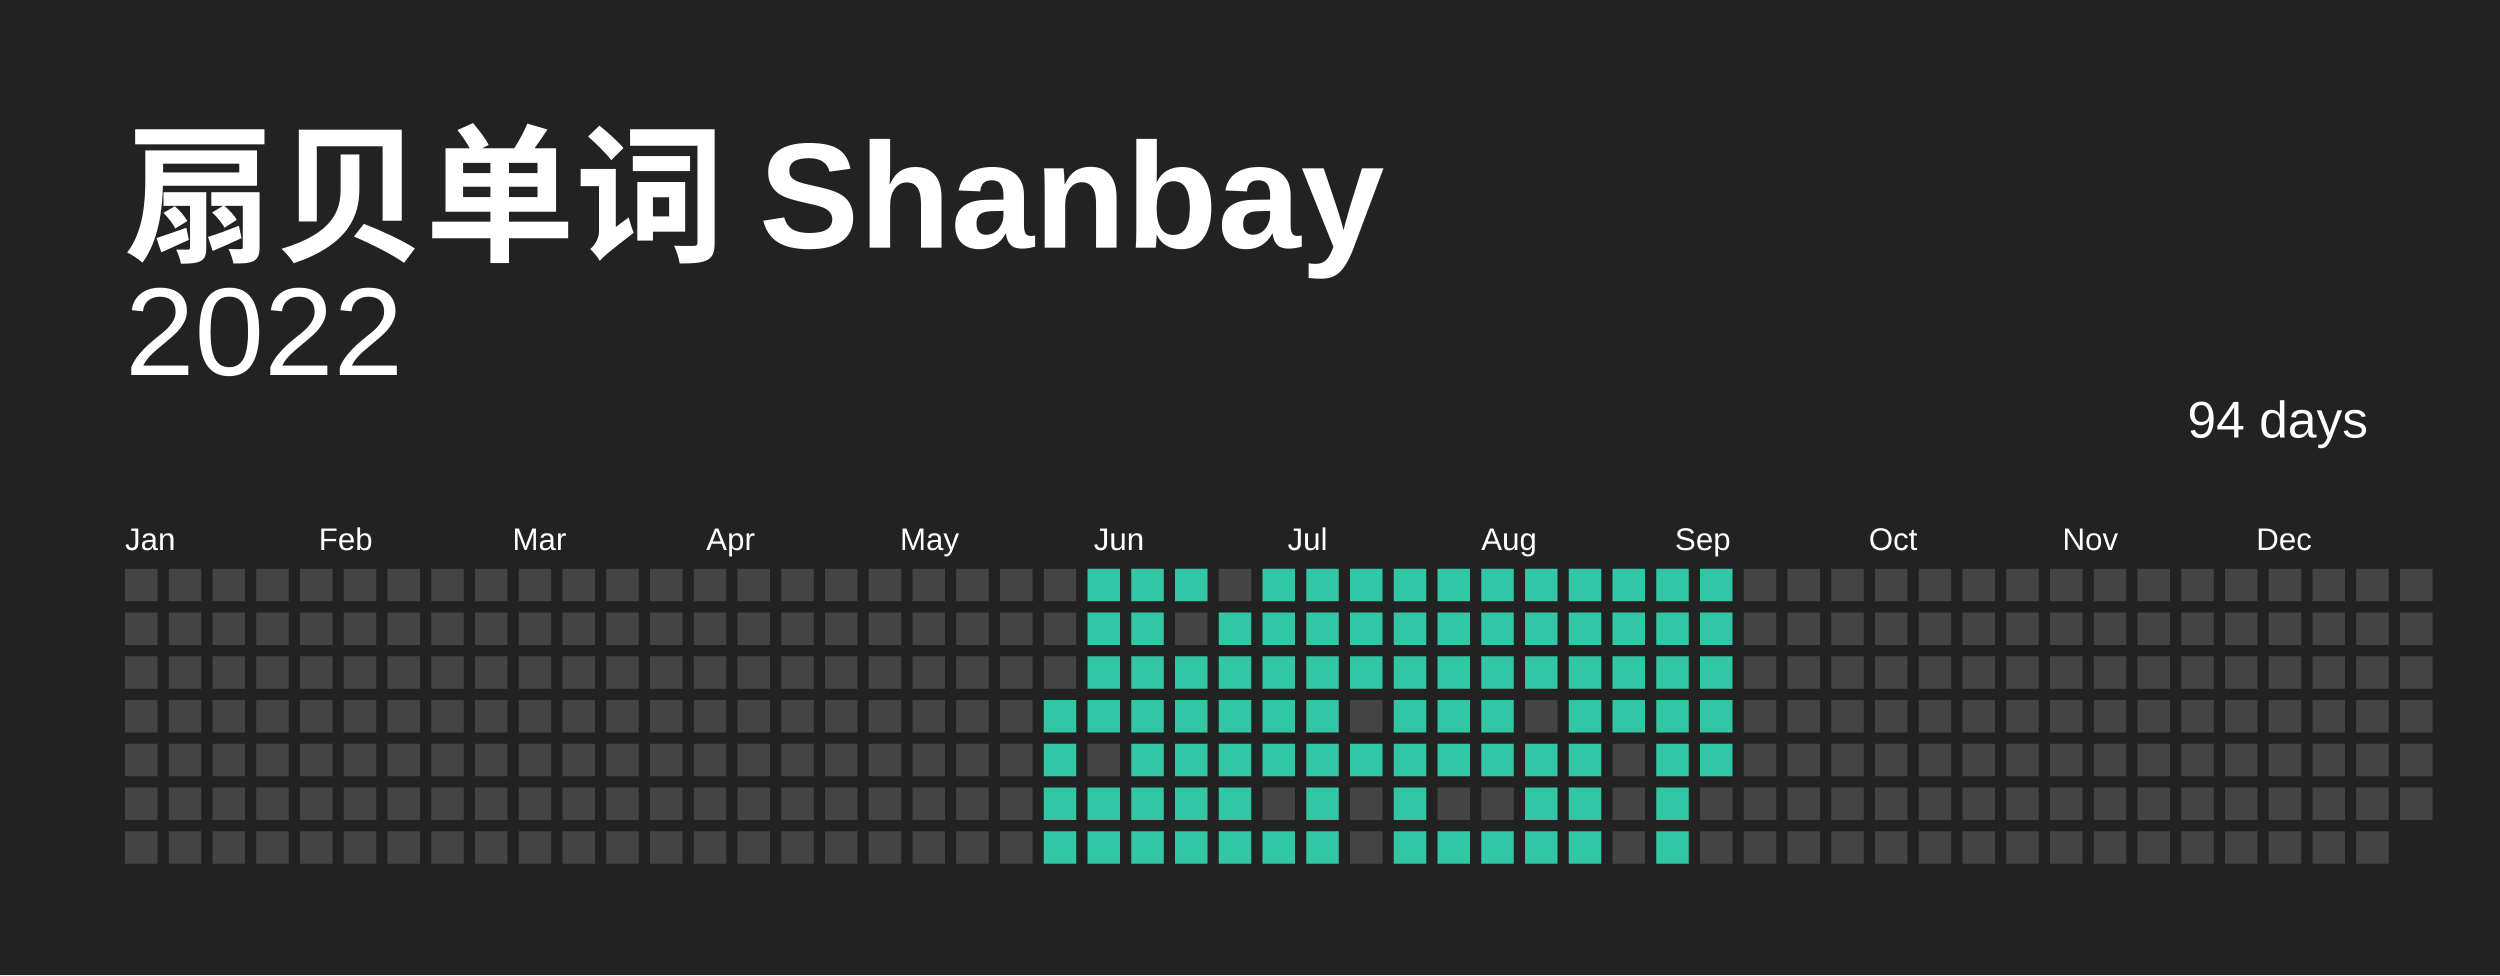
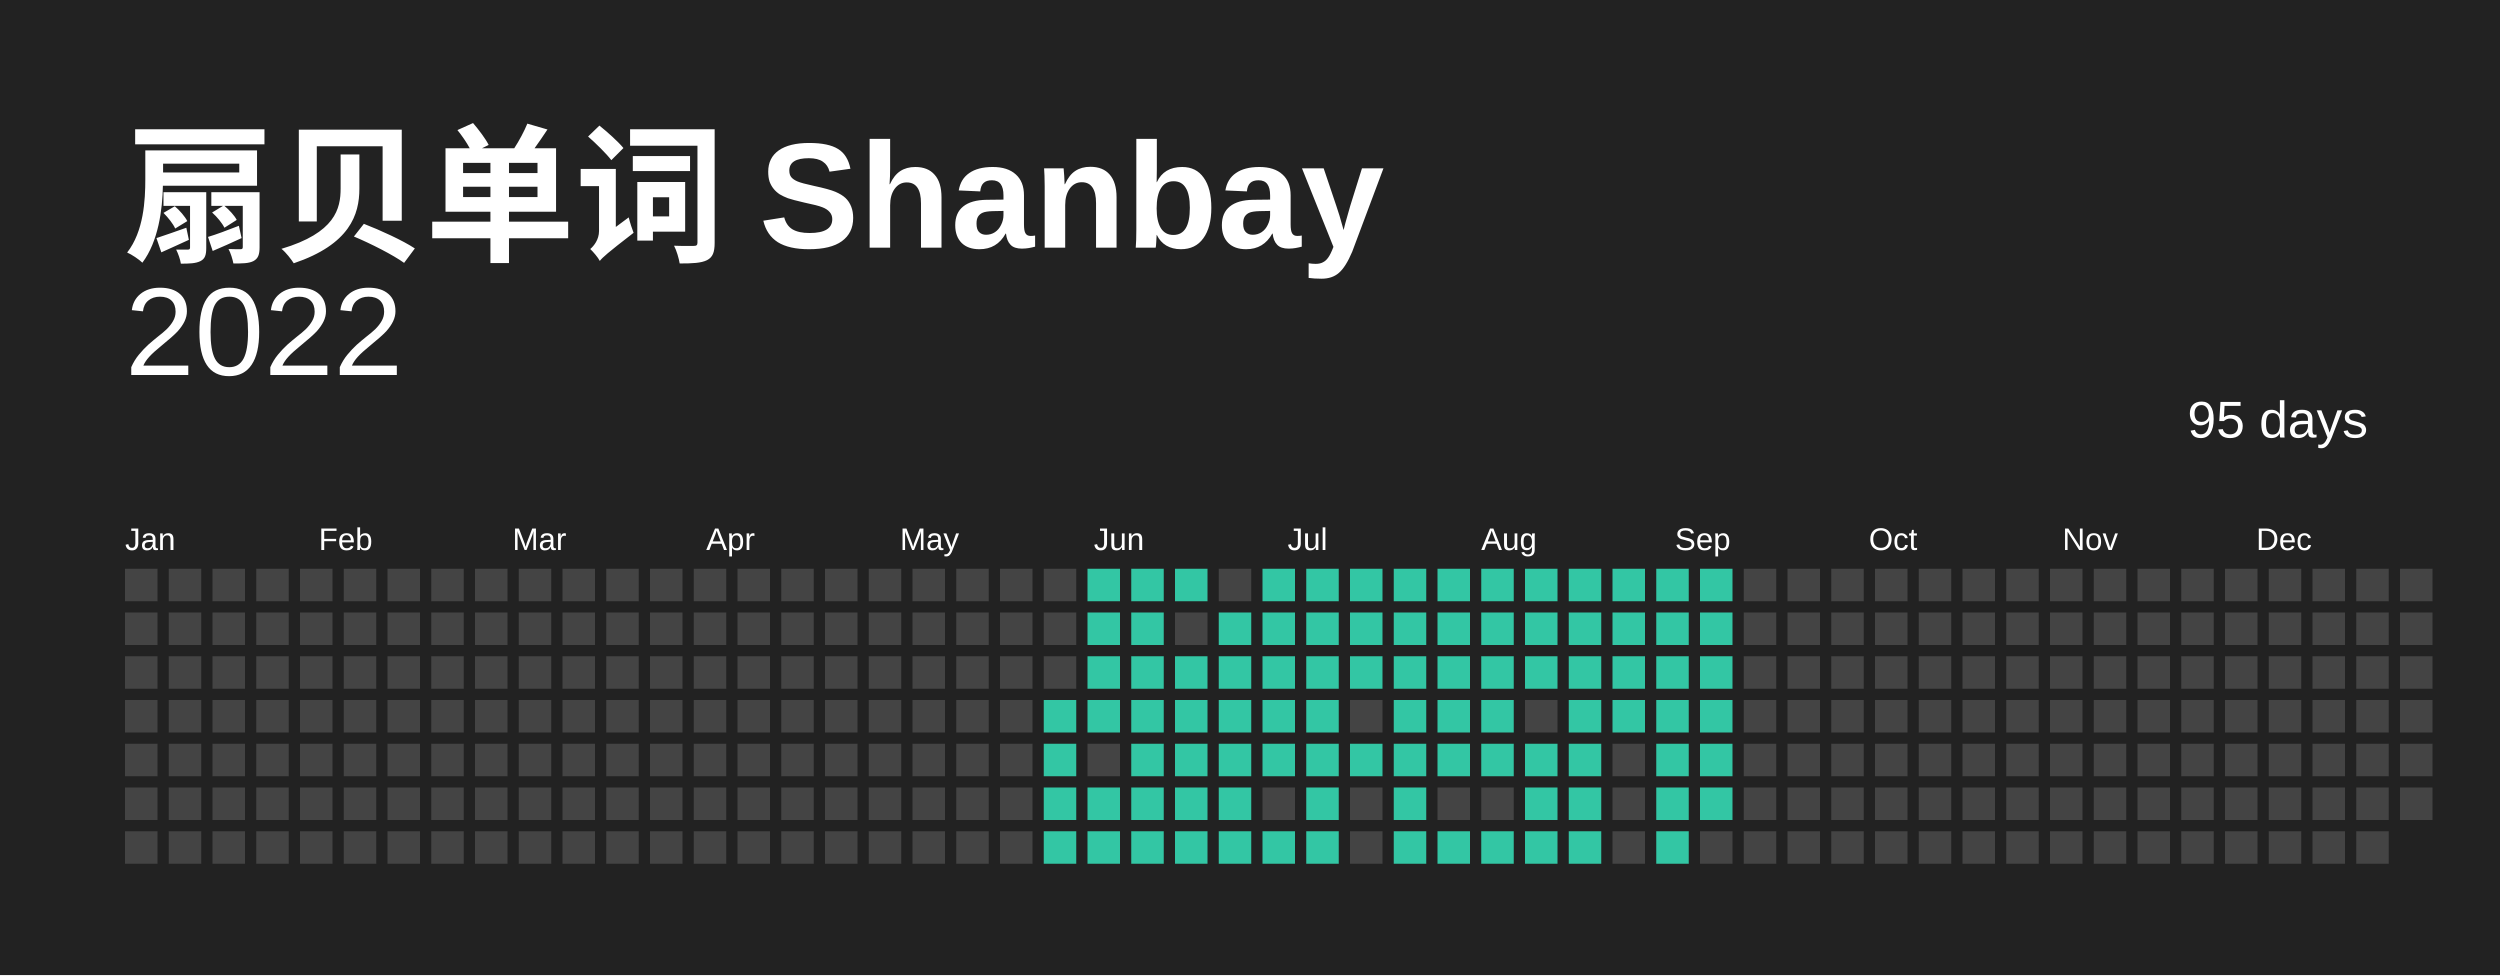
<svg xmlns="http://www.w3.org/2000/svg" baseProfile="full" height="78mm" version="1.1" viewBox="0,0,200,78" width="200mm">
  <defs />
  <rect fill="#222222" height="78" width="200" x="0" y="0" />
  <text fill="#FFFFFF" style="font-size:12px; font-family:Arial; font-weight:bold;" x="10" y="20"> 扇贝单词 Shanbay</text>
  <text alignment-baseline="hanging" fill="#FFFFFF" style="font-size:10.0px; font-family:Arial;" x="10" y="30">2022</text>
-   <text alignment-baseline="hanging" fill="#FFFFFF" style="font-size:4.125px; font-family:Arial;" x="175" y="35">94 days</text>
+   <text alignment-baseline="hanging" fill="#FFFFFF" style="font-size:4.125px; font-family:Arial;" x="175" y="35">95 days</text>
  <text fill="#FFFFFF" style="font-size:2.5px; font-family:Arial" x="10.0" y="44">Jan</text>
  <text fill="#FFFFFF" style="font-size:2.5px; font-family:Arial" x="25.5" y="44">Feb</text>
  <text fill="#FFFFFF" style="font-size:2.5px; font-family:Arial" x="41.0" y="44">Mar</text>
  <text fill="#FFFFFF" style="font-size:2.5px; font-family:Arial" x="56.5" y="44">Apr</text>
  <text fill="#FFFFFF" style="font-size:2.5px; font-family:Arial" x="72.0" y="44">May</text>
  <text fill="#FFFFFF" style="font-size:2.5px; font-family:Arial" x="87.5" y="44">Jun</text>
  <text fill="#FFFFFF" style="font-size:2.5px; font-family:Arial" x="103.0" y="44">Jul</text>
  <text fill="#FFFFFF" style="font-size:2.5px; font-family:Arial" x="118.5" y="44">Aug</text>
  <text fill="#FFFFFF" style="font-size:2.5px; font-family:Arial" x="134.0" y="44">Sep</text>
  <text fill="#FFFFFF" style="font-size:2.5px; font-family:Arial" x="149.5" y="44">Oct</text>
  <text fill="#FFFFFF" style="font-size:2.5px; font-family:Arial" x="165.0" y="44">Nov</text>
  <text fill="#FFFFFF" style="font-size:2.5px; font-family:Arial" x="180.5" y="44">Dec</text>
  <rect fill="#444444" height="2.6" width="2.6" x="10.0" y="45.5" />
  <rect fill="#444444" height="2.6" width="2.6" x="10.0" y="49.0" />
  <rect fill="#444444" height="2.6" width="2.6" x="10.0" y="52.5" />
  <rect fill="#444444" height="2.6" width="2.6" x="10.0" y="56.0" />
  <rect fill="#444444" height="2.6" width="2.6" x="10.0" y="59.5" />
  <rect fill="#444444" height="2.6" width="2.6" x="10.0" y="63.0" />
  <rect fill="#444444" height="2.6" width="2.6" x="10.0" y="66.5" />
  <rect fill="#444444" height="2.6" width="2.6" x="13.5" y="45.5" />
  <rect fill="#444444" height="2.6" width="2.6" x="13.5" y="49.0" />
  <rect fill="#444444" height="2.6" width="2.6" x="13.5" y="52.5" />
  <rect fill="#444444" height="2.6" width="2.6" x="13.5" y="56.0" />
  <rect fill="#444444" height="2.6" width="2.6" x="13.5" y="59.5" />
  <rect fill="#444444" height="2.6" width="2.6" x="13.5" y="63.0" />
  <rect fill="#444444" height="2.6" width="2.6" x="13.5" y="66.5" />
  <rect fill="#444444" height="2.6" width="2.6" x="17.0" y="45.5" />
  <rect fill="#444444" height="2.6" width="2.6" x="17.0" y="49.0" />
  <rect fill="#444444" height="2.6" width="2.6" x="17.0" y="52.5" />
  <rect fill="#444444" height="2.6" width="2.6" x="17.0" y="56.0" />
  <rect fill="#444444" height="2.6" width="2.6" x="17.0" y="59.5" />
  <rect fill="#444444" height="2.6" width="2.6" x="17.0" y="63.0" />
  <rect fill="#444444" height="2.6" width="2.6" x="17.0" y="66.5" />
  <rect fill="#444444" height="2.6" width="2.6" x="20.5" y="45.5" />
  <rect fill="#444444" height="2.6" width="2.6" x="20.5" y="49.0" />
  <rect fill="#444444" height="2.6" width="2.6" x="20.5" y="52.5" />
  <rect fill="#444444" height="2.6" width="2.6" x="20.5" y="56.0" />
  <rect fill="#444444" height="2.6" width="2.6" x="20.5" y="59.5" />
  <rect fill="#444444" height="2.6" width="2.6" x="20.5" y="63.0" />
  <rect fill="#444444" height="2.6" width="2.6" x="20.5" y="66.5" />
  <rect fill="#444444" height="2.6" width="2.6" x="24.0" y="45.5" />
  <rect fill="#444444" height="2.6" width="2.6" x="24.0" y="49.0" />
  <rect fill="#444444" height="2.6" width="2.6" x="24.0" y="52.5" />
  <rect fill="#444444" height="2.6" width="2.6" x="24.0" y="56.0" />
  <rect fill="#444444" height="2.6" width="2.6" x="24.0" y="59.5" />
  <rect fill="#444444" height="2.6" width="2.6" x="24.0" y="63.0" />
  <rect fill="#444444" height="2.6" width="2.6" x="24.0" y="66.5" />
  <rect fill="#444444" height="2.6" width="2.6" x="27.5" y="45.5" />
  <rect fill="#444444" height="2.6" width="2.6" x="27.5" y="49.0" />
  <rect fill="#444444" height="2.6" width="2.6" x="27.5" y="52.5" />
  <rect fill="#444444" height="2.6" width="2.6" x="27.5" y="56.0" />
  <rect fill="#444444" height="2.6" width="2.6" x="27.5" y="59.5" />
  <rect fill="#444444" height="2.6" width="2.6" x="27.5" y="63.0" />
  <rect fill="#444444" height="2.6" width="2.6" x="27.5" y="66.5" />
  <rect fill="#444444" height="2.6" width="2.6" x="31.0" y="45.5" />
  <rect fill="#444444" height="2.6" width="2.6" x="31.0" y="49.0" />
  <rect fill="#444444" height="2.6" width="2.6" x="31.0" y="52.5" />
  <rect fill="#444444" height="2.6" width="2.6" x="31.0" y="56.0" />
  <rect fill="#444444" height="2.6" width="2.6" x="31.0" y="59.5" />
  <rect fill="#444444" height="2.6" width="2.6" x="31.0" y="63.0" />
  <rect fill="#444444" height="2.6" width="2.6" x="31.0" y="66.5" />
  <rect fill="#444444" height="2.6" width="2.6" x="34.5" y="45.5" />
  <rect fill="#444444" height="2.6" width="2.6" x="34.5" y="49.0" />
  <rect fill="#444444" height="2.6" width="2.6" x="34.5" y="52.5" />
  <rect fill="#444444" height="2.6" width="2.6" x="34.5" y="56.0" />
  <rect fill="#444444" height="2.6" width="2.6" x="34.5" y="59.5" />
  <rect fill="#444444" height="2.6" width="2.6" x="34.5" y="63.0" />
  <rect fill="#444444" height="2.6" width="2.6" x="34.5" y="66.5" />
  <rect fill="#444444" height="2.6" width="2.6" x="38.0" y="45.5" />
  <rect fill="#444444" height="2.6" width="2.6" x="38.0" y="49.0" />
  <rect fill="#444444" height="2.6" width="2.6" x="38.0" y="52.5" />
  <rect fill="#444444" height="2.6" width="2.6" x="38.0" y="56.0" />
  <rect fill="#444444" height="2.6" width="2.6" x="38.0" y="59.5" />
  <rect fill="#444444" height="2.6" width="2.6" x="38.0" y="63.0" />
  <rect fill="#444444" height="2.6" width="2.6" x="38.0" y="66.5" />
  <rect fill="#444444" height="2.6" width="2.6" x="41.5" y="45.5" />
  <rect fill="#444444" height="2.6" width="2.6" x="41.5" y="49.0" />
  <rect fill="#444444" height="2.6" width="2.6" x="41.5" y="52.5" />
  <rect fill="#444444" height="2.6" width="2.6" x="41.5" y="56.0" />
  <rect fill="#444444" height="2.6" width="2.6" x="41.5" y="59.5" />
  <rect fill="#444444" height="2.6" width="2.6" x="41.5" y="63.0" />
  <rect fill="#444444" height="2.6" width="2.6" x="41.5" y="66.5" />
  <rect fill="#444444" height="2.6" width="2.6" x="45.0" y="45.5" />
  <rect fill="#444444" height="2.6" width="2.6" x="45.0" y="49.0" />
  <rect fill="#444444" height="2.6" width="2.6" x="45.0" y="52.5" />
  <rect fill="#444444" height="2.6" width="2.6" x="45.0" y="56.0" />
  <rect fill="#444444" height="2.6" width="2.6" x="45.0" y="59.5" />
  <rect fill="#444444" height="2.6" width="2.6" x="45.0" y="63.0" />
  <rect fill="#444444" height="2.6" width="2.6" x="45.0" y="66.5" />
  <rect fill="#444444" height="2.6" width="2.6" x="48.5" y="45.5" />
  <rect fill="#444444" height="2.6" width="2.6" x="48.5" y="49.0" />
  <rect fill="#444444" height="2.6" width="2.6" x="48.5" y="52.5" />
  <rect fill="#444444" height="2.6" width="2.6" x="48.5" y="56.0" />
  <rect fill="#444444" height="2.6" width="2.6" x="48.5" y="59.5" />
  <rect fill="#444444" height="2.6" width="2.6" x="48.5" y="63.0" />
  <rect fill="#444444" height="2.6" width="2.6" x="48.5" y="66.5" />
  <rect fill="#444444" height="2.6" width="2.6" x="52.0" y="45.5" />
  <rect fill="#444444" height="2.6" width="2.6" x="52.0" y="49.0" />
  <rect fill="#444444" height="2.6" width="2.6" x="52.0" y="52.5" />
  <rect fill="#444444" height="2.6" width="2.6" x="52.0" y="56.0" />
  <rect fill="#444444" height="2.6" width="2.6" x="52.0" y="59.5" />
  <rect fill="#444444" height="2.6" width="2.6" x="52.0" y="63.0" />
  <rect fill="#444444" height="2.6" width="2.6" x="52.0" y="66.5" />
  <rect fill="#444444" height="2.6" width="2.6" x="55.5" y="45.5" />
  <rect fill="#444444" height="2.6" width="2.6" x="55.5" y="49.0" />
  <rect fill="#444444" height="2.6" width="2.6" x="55.5" y="52.5" />
  <rect fill="#444444" height="2.6" width="2.6" x="55.5" y="56.0" />
  <rect fill="#444444" height="2.6" width="2.6" x="55.5" y="59.5" />
  <rect fill="#444444" height="2.6" width="2.6" x="55.5" y="63.0" />
  <rect fill="#444444" height="2.6" width="2.6" x="55.5" y="66.5" />
  <rect fill="#444444" height="2.6" width="2.6" x="59.0" y="45.5" />
  <rect fill="#444444" height="2.6" width="2.6" x="59.0" y="49.0" />
  <rect fill="#444444" height="2.6" width="2.6" x="59.0" y="52.5" />
  <rect fill="#444444" height="2.6" width="2.6" x="59.0" y="56.0" />
  <rect fill="#444444" height="2.6" width="2.6" x="59.0" y="59.5" />
  <rect fill="#444444" height="2.6" width="2.6" x="59.0" y="63.0" />
  <rect fill="#444444" height="2.6" width="2.6" x="59.0" y="66.5" />
  <rect fill="#444444" height="2.6" width="2.6" x="62.5" y="45.5" />
  <rect fill="#444444" height="2.6" width="2.6" x="62.5" y="49.0" />
  <rect fill="#444444" height="2.6" width="2.6" x="62.5" y="52.5" />
  <rect fill="#444444" height="2.6" width="2.6" x="62.5" y="56.0" />
  <rect fill="#444444" height="2.6" width="2.6" x="62.5" y="59.5" />
  <rect fill="#444444" height="2.6" width="2.6" x="62.5" y="63.0" />
  <rect fill="#444444" height="2.6" width="2.6" x="62.5" y="66.5" />
  <rect fill="#444444" height="2.6" width="2.6" x="66.0" y="45.5" />
  <rect fill="#444444" height="2.6" width="2.6" x="66.0" y="49.0" />
  <rect fill="#444444" height="2.6" width="2.6" x="66.0" y="52.5" />
  <rect fill="#444444" height="2.6" width="2.6" x="66.0" y="56.0" />
  <rect fill="#444444" height="2.6" width="2.6" x="66.0" y="59.5" />
  <rect fill="#444444" height="2.6" width="2.6" x="66.0" y="63.0" />
  <rect fill="#444444" height="2.6" width="2.6" x="66.0" y="66.5" />
  <rect fill="#444444" height="2.6" width="2.6" x="69.5" y="45.5" />
  <rect fill="#444444" height="2.6" width="2.6" x="69.5" y="49.0" />
  <rect fill="#444444" height="2.6" width="2.6" x="69.5" y="52.5" />
  <rect fill="#444444" height="2.6" width="2.6" x="69.5" y="56.0" />
  <rect fill="#444444" height="2.6" width="2.6" x="69.5" y="59.5" />
  <rect fill="#444444" height="2.6" width="2.6" x="69.5" y="63.0" />
  <rect fill="#444444" height="2.6" width="2.6" x="69.5" y="66.5" />
  <rect fill="#444444" height="2.6" width="2.6" x="73.0" y="45.5" />
  <rect fill="#444444" height="2.6" width="2.6" x="73.0" y="49.0" />
  <rect fill="#444444" height="2.6" width="2.6" x="73.0" y="52.5" />
  <rect fill="#444444" height="2.6" width="2.6" x="73.0" y="56.0" />
  <rect fill="#444444" height="2.6" width="2.6" x="73.0" y="59.5" />
  <rect fill="#444444" height="2.6" width="2.6" x="73.0" y="63.0" />
  <rect fill="#444444" height="2.6" width="2.6" x="73.0" y="66.5" />
  <rect fill="#444444" height="2.6" width="2.6" x="76.5" y="45.5" />
  <rect fill="#444444" height="2.6" width="2.6" x="76.5" y="49.0" />
  <rect fill="#444444" height="2.6" width="2.6" x="76.5" y="52.5" />
  <rect fill="#444444" height="2.6" width="2.6" x="76.5" y="56.0" />
  <rect fill="#444444" height="2.6" width="2.6" x="76.5" y="59.5" />
  <rect fill="#444444" height="2.6" width="2.6" x="76.5" y="63.0" />
  <rect fill="#444444" height="2.6" width="2.6" x="76.5" y="66.5" />
  <rect fill="#444444" height="2.6" width="2.6" x="80.0" y="45.5" />
  <rect fill="#444444" height="2.6" width="2.6" x="80.0" y="49.0" />
  <rect fill="#444444" height="2.6" width="2.6" x="80.0" y="52.5" />
  <rect fill="#444444" height="2.6" width="2.6" x="80.0" y="56.0" />
  <rect fill="#444444" height="2.6" width="2.6" x="80.0" y="59.5" />
  <rect fill="#444444" height="2.6" width="2.6" x="80.0" y="63.0" />
  <rect fill="#444444" height="2.6" width="2.6" x="80.0" y="66.5" />
  <rect fill="#444444" height="2.6" width="2.6" x="83.5" y="45.5" />
  <rect fill="#444444" height="2.6" width="2.6" x="83.5" y="49.0" />
  <rect fill="#444444" height="2.6" width="2.6" x="83.5" y="52.5" />
  <rect fill="#33C6A4" height="2.6" width="2.6" x="83.5" y="56.0" />
  <rect fill="#33C6A4" height="2.6" width="2.6" x="83.5" y="59.5" />
  <rect fill="#33C6A4" height="2.6" width="2.6" x="83.5" y="63.0" />
  <rect fill="#33C6A4" height="2.6" width="2.6" x="83.5" y="66.5" />
  <rect fill="#33C6A4" height="2.6" width="2.6" x="87.0" y="45.5" />
  <rect fill="#33C6A4" height="2.6" width="2.6" x="87.0" y="49.0" />
  <rect fill="#33C6A4" height="2.6" width="2.6" x="87.0" y="52.5" />
  <rect fill="#33C6A4" height="2.6" width="2.6" x="87.0" y="56.0" />
  <rect fill="#444444" height="2.6" width="2.6" x="87.0" y="59.5" />
  <rect fill="#33C6A4" height="2.6" width="2.6" x="87.0" y="63.0" />
  <rect fill="#33C6A4" height="2.6" width="2.6" x="87.0" y="66.5" />
  <rect fill="#33C6A4" height="2.6" width="2.6" x="90.5" y="45.5" />
  <rect fill="#33C6A4" height="2.6" width="2.6" x="90.5" y="49.0" />
  <rect fill="#33C6A4" height="2.6" width="2.6" x="90.5" y="52.5" />
  <rect fill="#33C6A4" height="2.6" width="2.6" x="90.5" y="56.0" />
  <rect fill="#33C6A4" height="2.6" width="2.6" x="90.5" y="59.5" />
  <rect fill="#33C6A4" height="2.6" width="2.6" x="90.5" y="63.0" />
  <rect fill="#33C6A4" height="2.6" width="2.6" x="90.5" y="66.5" />
  <rect fill="#33C6A4" height="2.6" width="2.6" x="94.0" y="45.5" />
  <rect fill="#444444" height="2.6" width="2.6" x="94.0" y="49.0" />
  <rect fill="#33C6A4" height="2.6" width="2.6" x="94.0" y="52.5" />
  <rect fill="#33C6A4" height="2.6" width="2.6" x="94.0" y="56.0" />
  <rect fill="#33C6A4" height="2.6" width="2.6" x="94.0" y="59.5" />
  <rect fill="#33C6A4" height="2.6" width="2.6" x="94.0" y="63.0" />
  <rect fill="#33C6A4" height="2.6" width="2.6" x="94.0" y="66.5" />
  <rect fill="#444444" height="2.6" width="2.6" x="97.5" y="45.5" />
  <rect fill="#33C6A4" height="2.6" width="2.6" x="97.5" y="49.0" />
  <rect fill="#33C6A4" height="2.6" width="2.6" x="97.5" y="52.5" />
  <rect fill="#33C6A4" height="2.6" width="2.6" x="97.5" y="56.0" />
  <rect fill="#33C6A4" height="2.6" width="2.6" x="97.5" y="59.5" />
  <rect fill="#33C6A4" height="2.6" width="2.6" x="97.5" y="63.0" />
  <rect fill="#33C6A4" height="2.6" width="2.6" x="97.5" y="66.5" />
  <rect fill="#33C6A4" height="2.6" width="2.6" x="101.0" y="45.5" />
  <rect fill="#33C6A4" height="2.6" width="2.6" x="101.0" y="49.0" />
  <rect fill="#33C6A4" height="2.6" width="2.6" x="101.0" y="52.5" />
  <rect fill="#33C6A4" height="2.6" width="2.6" x="101.0" y="56.0" />
  <rect fill="#33C6A4" height="2.6" width="2.6" x="101.0" y="59.5" />
  <rect fill="#444444" height="2.6" width="2.6" x="101.0" y="63.0" />
  <rect fill="#33C6A4" height="2.6" width="2.6" x="101.0" y="66.5" />
  <rect fill="#33C6A4" height="2.6" width="2.6" x="104.5" y="45.5" />
  <rect fill="#33C6A4" height="2.6" width="2.6" x="104.5" y="49.0" />
  <rect fill="#33C6A4" height="2.6" width="2.6" x="104.5" y="52.5" />
  <rect fill="#33C6A4" height="2.6" width="2.6" x="104.5" y="56.0" />
  <rect fill="#33C6A4" height="2.6" width="2.6" x="104.5" y="59.5" />
  <rect fill="#33C6A4" height="2.6" width="2.6" x="104.5" y="63.0" />
  <rect fill="#33C6A4" height="2.6" width="2.6" x="104.5" y="66.5" />
  <rect fill="#33C6A4" height="2.6" width="2.6" x="108.0" y="45.5" />
  <rect fill="#33C6A4" height="2.6" width="2.6" x="108.0" y="49.0" />
  <rect fill="#33C6A4" height="2.6" width="2.6" x="108.0" y="52.5" />
  <rect fill="#444444" height="2.6" width="2.6" x="108.0" y="56.0" />
  <rect fill="#33C6A4" height="2.6" width="2.6" x="108.0" y="59.5" />
  <rect fill="#444444" height="2.6" width="2.6" x="108.0" y="63.0" />
  <rect fill="#444444" height="2.6" width="2.6" x="108.0" y="66.5" />
  <rect fill="#33C6A4" height="2.6" width="2.6" x="111.5" y="45.5" />
  <rect fill="#33C6A4" height="2.6" width="2.6" x="111.5" y="49.0" />
  <rect fill="#33C6A4" height="2.6" width="2.6" x="111.5" y="52.5" />
  <rect fill="#33C6A4" height="2.6" width="2.6" x="111.5" y="56.0" />
  <rect fill="#33C6A4" height="2.6" width="2.6" x="111.5" y="59.5" />
  <rect fill="#33C6A4" height="2.6" width="2.6" x="111.5" y="63.0" />
  <rect fill="#33C6A4" height="2.6" width="2.6" x="111.5" y="66.5" />
  <rect fill="#33C6A4" height="2.6" width="2.6" x="115.0" y="45.5" />
  <rect fill="#33C6A4" height="2.6" width="2.6" x="115.0" y="49.0" />
  <rect fill="#33C6A4" height="2.6" width="2.6" x="115.0" y="52.5" />
  <rect fill="#33C6A4" height="2.6" width="2.6" x="115.0" y="56.0" />
  <rect fill="#33C6A4" height="2.6" width="2.6" x="115.0" y="59.5" />
  <rect fill="#444444" height="2.6" width="2.6" x="115.0" y="63.0" />
  <rect fill="#33C6A4" height="2.6" width="2.6" x="115.0" y="66.5" />
  <rect fill="#33C6A4" height="2.6" width="2.6" x="118.5" y="45.5" />
  <rect fill="#33C6A4" height="2.6" width="2.6" x="118.5" y="49.0" />
  <rect fill="#33C6A4" height="2.6" width="2.6" x="118.5" y="52.5" />
  <rect fill="#33C6A4" height="2.6" width="2.6" x="118.5" y="56.0" />
  <rect fill="#33C6A4" height="2.6" width="2.6" x="118.5" y="59.5" />
  <rect fill="#444444" height="2.6" width="2.6" x="118.5" y="63.0" />
  <rect fill="#33C6A4" height="2.6" width="2.6" x="118.5" y="66.5" />
  <rect fill="#33C6A4" height="2.6" width="2.6" x="122.0" y="45.5" />
  <rect fill="#33C6A4" height="2.6" width="2.6" x="122.0" y="49.0" />
  <rect fill="#33C6A4" height="2.6" width="2.6" x="122.0" y="52.5" />
  <rect fill="#444444" height="2.6" width="2.6" x="122.0" y="56.0" />
  <rect fill="#33C6A4" height="2.6" width="2.6" x="122.0" y="59.5" />
  <rect fill="#33C6A4" height="2.6" width="2.6" x="122.0" y="63.0" />
  <rect fill="#33C6A4" height="2.6" width="2.6" x="122.0" y="66.5" />
  <rect fill="#33C6A4" height="2.6" width="2.6" x="125.5" y="45.5" />
  <rect fill="#33C6A4" height="2.6" width="2.6" x="125.5" y="49.0" />
  <rect fill="#33C6A4" height="2.6" width="2.6" x="125.5" y="52.5" />
  <rect fill="#33C6A4" height="2.6" width="2.6" x="125.5" y="56.0" />
  <rect fill="#33C6A4" height="2.6" width="2.6" x="125.5" y="59.5" />
  <rect fill="#33C6A4" height="2.6" width="2.6" x="125.5" y="63.0" />
  <rect fill="#33C6A4" height="2.6" width="2.6" x="125.5" y="66.5" />
  <rect fill="#33C6A4" height="2.6" width="2.6" x="129.0" y="45.5" />
  <rect fill="#33C6A4" height="2.6" width="2.6" x="129.0" y="49.0" />
  <rect fill="#33C6A4" height="2.6" width="2.6" x="129.0" y="52.5" />
  <rect fill="#33C6A4" height="2.6" width="2.6" x="129.0" y="56.0" />
  <rect fill="#444444" height="2.6" width="2.6" x="129.0" y="59.5" />
  <rect fill="#444444" height="2.6" width="2.6" x="129.0" y="63.0" />
  <rect fill="#444444" height="2.6" width="2.6" x="129.0" y="66.5" />
  <rect fill="#33C6A4" height="2.6" width="2.6" x="132.5" y="45.5" />
  <rect fill="#33C6A4" height="2.6" width="2.6" x="132.5" y="49.0" />
  <rect fill="#33C6A4" height="2.6" width="2.6" x="132.5" y="52.5" />
  <rect fill="#33C6A4" height="2.6" width="2.6" x="132.5" y="56.0" />
  <rect fill="#33C6A4" height="2.6" width="2.6" x="132.5" y="59.5" />
  <rect fill="#33C6A4" height="2.6" width="2.6" x="132.5" y="63.0" />
  <rect fill="#33C6A4" height="2.6" width="2.6" x="132.5" y="66.5" />
  <rect fill="#33C6A4" height="2.6" width="2.6" x="136.0" y="45.5" />
  <rect fill="#33C6A4" height="2.6" width="2.6" x="136.0" y="49.0" />
  <rect fill="#33C6A4" height="2.6" width="2.6" x="136.0" y="52.5" />
  <rect fill="#33C6A4" height="2.6" width="2.6" x="136.0" y="56.0" />
  <rect fill="#33C6A4" height="2.6" width="2.6" x="136.0" y="59.5" />
-   <rect fill="#444444" height="2.6" width="2.6" x="136.0" y="63.0" />
+   <rect fill="#33C6A4" height="2.6" width="2.6" x="136.0" y="63.0" />
  <rect fill="#444444" height="2.6" width="2.6" x="136.0" y="66.5" />
  <rect fill="#444444" height="2.6" width="2.6" x="139.5" y="45.5" />
  <rect fill="#444444" height="2.6" width="2.6" x="139.5" y="49.0" />
  <rect fill="#444444" height="2.6" width="2.6" x="139.5" y="52.5" />
  <rect fill="#444444" height="2.6" width="2.6" x="139.5" y="56.0" />
  <rect fill="#444444" height="2.6" width="2.6" x="139.5" y="59.5" />
  <rect fill="#444444" height="2.6" width="2.6" x="139.5" y="63.0" />
  <rect fill="#444444" height="2.6" width="2.6" x="139.5" y="66.5" />
  <rect fill="#444444" height="2.6" width="2.6" x="143.0" y="45.5" />
  <rect fill="#444444" height="2.6" width="2.6" x="143.0" y="49.0" />
  <rect fill="#444444" height="2.6" width="2.6" x="143.0" y="52.5" />
  <rect fill="#444444" height="2.6" width="2.6" x="143.0" y="56.0" />
  <rect fill="#444444" height="2.6" width="2.6" x="143.0" y="59.5" />
  <rect fill="#444444" height="2.6" width="2.6" x="143.0" y="63.0" />
  <rect fill="#444444" height="2.6" width="2.6" x="143.0" y="66.5" />
  <rect fill="#444444" height="2.6" width="2.6" x="146.5" y="45.5" />
  <rect fill="#444444" height="2.6" width="2.6" x="146.5" y="49.0" />
  <rect fill="#444444" height="2.6" width="2.6" x="146.5" y="52.5" />
  <rect fill="#444444" height="2.6" width="2.6" x="146.5" y="56.0" />
  <rect fill="#444444" height="2.6" width="2.6" x="146.5" y="59.5" />
  <rect fill="#444444" height="2.6" width="2.6" x="146.5" y="63.0" />
  <rect fill="#444444" height="2.6" width="2.6" x="146.5" y="66.5" />
  <rect fill="#444444" height="2.6" width="2.6" x="150.0" y="45.5" />
  <rect fill="#444444" height="2.6" width="2.6" x="150.0" y="49.0" />
  <rect fill="#444444" height="2.6" width="2.6" x="150.0" y="52.5" />
  <rect fill="#444444" height="2.6" width="2.6" x="150.0" y="56.0" />
  <rect fill="#444444" height="2.6" width="2.6" x="150.0" y="59.5" />
  <rect fill="#444444" height="2.6" width="2.6" x="150.0" y="63.0" />
  <rect fill="#444444" height="2.6" width="2.6" x="150.0" y="66.5" />
  <rect fill="#444444" height="2.6" width="2.6" x="153.5" y="45.5" />
  <rect fill="#444444" height="2.6" width="2.6" x="153.5" y="49.0" />
  <rect fill="#444444" height="2.6" width="2.6" x="153.5" y="52.5" />
  <rect fill="#444444" height="2.6" width="2.6" x="153.5" y="56.0" />
  <rect fill="#444444" height="2.6" width="2.6" x="153.5" y="59.5" />
  <rect fill="#444444" height="2.6" width="2.6" x="153.5" y="63.0" />
  <rect fill="#444444" height="2.6" width="2.6" x="153.5" y="66.5" />
  <rect fill="#444444" height="2.6" width="2.6" x="157.0" y="45.5" />
  <rect fill="#444444" height="2.6" width="2.6" x="157.0" y="49.0" />
  <rect fill="#444444" height="2.6" width="2.6" x="157.0" y="52.5" />
  <rect fill="#444444" height="2.6" width="2.6" x="157.0" y="56.0" />
  <rect fill="#444444" height="2.6" width="2.6" x="157.0" y="59.5" />
  <rect fill="#444444" height="2.6" width="2.6" x="157.0" y="63.0" />
  <rect fill="#444444" height="2.6" width="2.6" x="157.0" y="66.5" />
  <rect fill="#444444" height="2.6" width="2.6" x="160.5" y="45.5" />
  <rect fill="#444444" height="2.6" width="2.6" x="160.5" y="49.0" />
  <rect fill="#444444" height="2.6" width="2.6" x="160.5" y="52.5" />
  <rect fill="#444444" height="2.6" width="2.6" x="160.5" y="56.0" />
  <rect fill="#444444" height="2.6" width="2.6" x="160.5" y="59.5" />
  <rect fill="#444444" height="2.6" width="2.6" x="160.5" y="63.0" />
  <rect fill="#444444" height="2.6" width="2.6" x="160.5" y="66.5" />
  <rect fill="#444444" height="2.6" width="2.6" x="164.0" y="45.5" />
  <rect fill="#444444" height="2.6" width="2.6" x="164.0" y="49.0" />
  <rect fill="#444444" height="2.6" width="2.6" x="164.0" y="52.5" />
  <rect fill="#444444" height="2.6" width="2.6" x="164.0" y="56.0" />
  <rect fill="#444444" height="2.6" width="2.6" x="164.0" y="59.5" />
  <rect fill="#444444" height="2.6" width="2.6" x="164.0" y="63.0" />
  <rect fill="#444444" height="2.6" width="2.6" x="164.0" y="66.5" />
  <rect fill="#444444" height="2.6" width="2.6" x="167.5" y="45.5" />
  <rect fill="#444444" height="2.6" width="2.6" x="167.5" y="49.0" />
  <rect fill="#444444" height="2.6" width="2.6" x="167.5" y="52.5" />
  <rect fill="#444444" height="2.6" width="2.6" x="167.5" y="56.0" />
  <rect fill="#444444" height="2.6" width="2.6" x="167.5" y="59.5" />
  <rect fill="#444444" height="2.6" width="2.6" x="167.5" y="63.0" />
  <rect fill="#444444" height="2.6" width="2.6" x="167.5" y="66.5" />
  <rect fill="#444444" height="2.6" width="2.6" x="171.0" y="45.5" />
  <rect fill="#444444" height="2.6" width="2.6" x="171.0" y="49.0" />
  <rect fill="#444444" height="2.6" width="2.6" x="171.0" y="52.5" />
  <rect fill="#444444" height="2.6" width="2.6" x="171.0" y="56.0" />
  <rect fill="#444444" height="2.6" width="2.6" x="171.0" y="59.5" />
  <rect fill="#444444" height="2.6" width="2.6" x="171.0" y="63.0" />
  <rect fill="#444444" height="2.6" width="2.6" x="171.0" y="66.5" />
  <rect fill="#444444" height="2.6" width="2.6" x="174.5" y="45.5" />
  <rect fill="#444444" height="2.6" width="2.6" x="174.5" y="49.0" />
  <rect fill="#444444" height="2.6" width="2.6" x="174.5" y="52.5" />
  <rect fill="#444444" height="2.6" width="2.6" x="174.5" y="56.0" />
  <rect fill="#444444" height="2.6" width="2.6" x="174.5" y="59.5" />
  <rect fill="#444444" height="2.6" width="2.6" x="174.5" y="63.0" />
  <rect fill="#444444" height="2.6" width="2.6" x="174.5" y="66.5" />
  <rect fill="#444444" height="2.6" width="2.6" x="178.0" y="45.5" />
  <rect fill="#444444" height="2.6" width="2.6" x="178.0" y="49.0" />
  <rect fill="#444444" height="2.6" width="2.6" x="178.0" y="52.5" />
  <rect fill="#444444" height="2.6" width="2.6" x="178.0" y="56.0" />
  <rect fill="#444444" height="2.6" width="2.6" x="178.0" y="59.5" />
  <rect fill="#444444" height="2.6" width="2.6" x="178.0" y="63.0" />
  <rect fill="#444444" height="2.6" width="2.6" x="178.0" y="66.5" />
  <rect fill="#444444" height="2.6" width="2.6" x="181.5" y="45.5" />
  <rect fill="#444444" height="2.6" width="2.6" x="181.5" y="49.0" />
  <rect fill="#444444" height="2.6" width="2.6" x="181.5" y="52.5" />
  <rect fill="#444444" height="2.6" width="2.6" x="181.5" y="56.0" />
  <rect fill="#444444" height="2.6" width="2.6" x="181.5" y="59.5" />
  <rect fill="#444444" height="2.6" width="2.6" x="181.5" y="63.0" />
  <rect fill="#444444" height="2.6" width="2.6" x="181.5" y="66.5" />
  <rect fill="#444444" height="2.6" width="2.6" x="185.0" y="45.5" />
  <rect fill="#444444" height="2.6" width="2.6" x="185.0" y="49.0" />
  <rect fill="#444444" height="2.6" width="2.6" x="185.0" y="52.5" />
  <rect fill="#444444" height="2.6" width="2.6" x="185.0" y="56.0" />
  <rect fill="#444444" height="2.6" width="2.6" x="185.0" y="59.5" />
  <rect fill="#444444" height="2.6" width="2.6" x="185.0" y="63.0" />
  <rect fill="#444444" height="2.6" width="2.6" x="185.0" y="66.5" />
  <rect fill="#444444" height="2.6" width="2.6" x="188.5" y="45.5" />
  <rect fill="#444444" height="2.6" width="2.6" x="188.5" y="49.0" />
  <rect fill="#444444" height="2.6" width="2.6" x="188.5" y="52.5" />
  <rect fill="#444444" height="2.6" width="2.6" x="188.5" y="56.0" />
  <rect fill="#444444" height="2.6" width="2.6" x="188.5" y="59.5" />
  <rect fill="#444444" height="2.6" width="2.6" x="188.5" y="63.0" />
  <rect fill="#444444" height="2.6" width="2.6" x="188.5" y="66.5" />
  <rect fill="#444444" height="2.6" width="2.6" x="192.0" y="45.5" />
  <rect fill="#444444" height="2.6" width="2.6" x="192.0" y="49.0" />
  <rect fill="#444444" height="2.6" width="2.6" x="192.0" y="52.5" />
  <rect fill="#444444" height="2.6" width="2.6" x="192.0" y="56.0" />
  <rect fill="#444444" height="2.6" width="2.6" x="192.0" y="59.5" />
  <rect fill="#444444" height="2.6" width="2.6" x="192.0" y="63.0" />
</svg>
